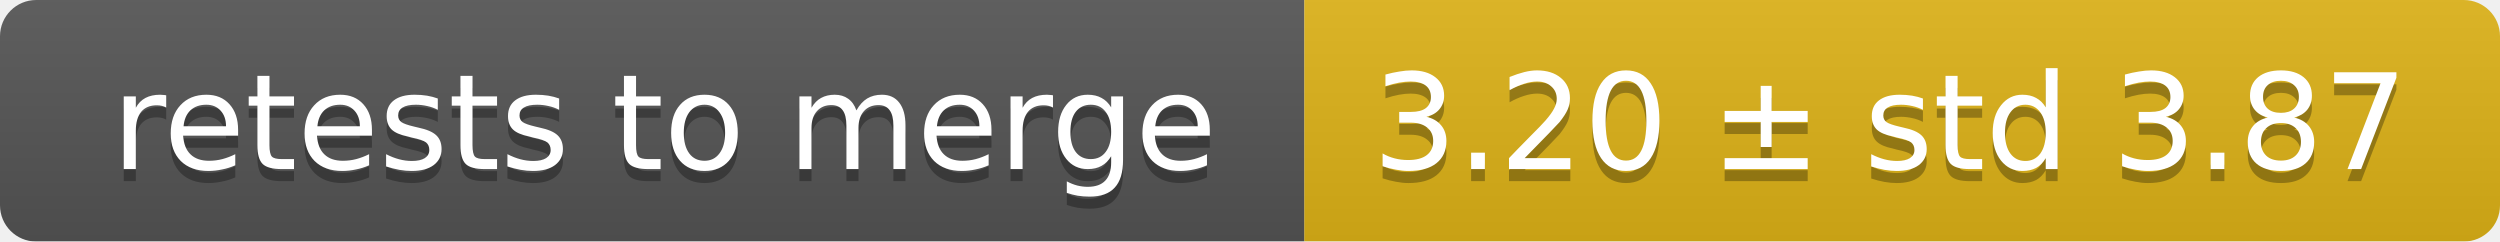
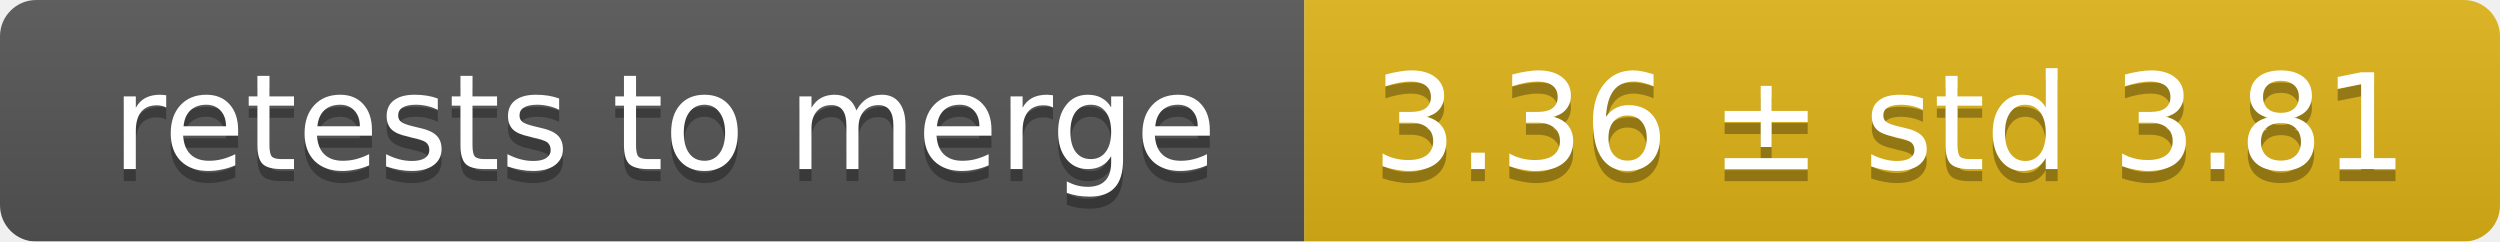
<svg xmlns="http://www.w3.org/2000/svg" width="207" height="20">
  <linearGradient id="smooth" x2="0" y2="100%">
    <stop offset="0" stop-color="#bbb" stop-opacity=".1" />
    <stop offset="1" stop-opacity=".1" />
  </linearGradient>
  <mask id="round">
    <rect width="207" height="20" rx="3" fill="#fff" />
  </mask>
  <g mask="url(#round)">
    <rect width="108" height="20" fill="#555" />
    <rect x="108" width="99" height="20" fill="#dfb317" />
    <rect width="207" height="20" fill="url(#smooth)" />
  </g>
  <g fill="#fff" text-anchor="middle" font-family="DejaVu Sans,Verdana,Geneva,sans-serif" font-size="11">
    <text x="55" y="15" fill="#010101" fill-opacity=".3">retests to merge</text>
    <text x="55" y="14">retests to merge</text>
-     <text x="156.5" y="15" fill="#010101" fill-opacity=".3">3.20 ± std 3.87</text>
-     <text x="156.5" y="14">3.20 ± std 3.87</text>
+     <text x="156.5" y="15" fill="#010101" fill-opacity=".3">3.36 ± std 3.81</text>
+     <text x="156.5" y="14">3.36 ± std 3.81</text>
  </g>
</svg>
